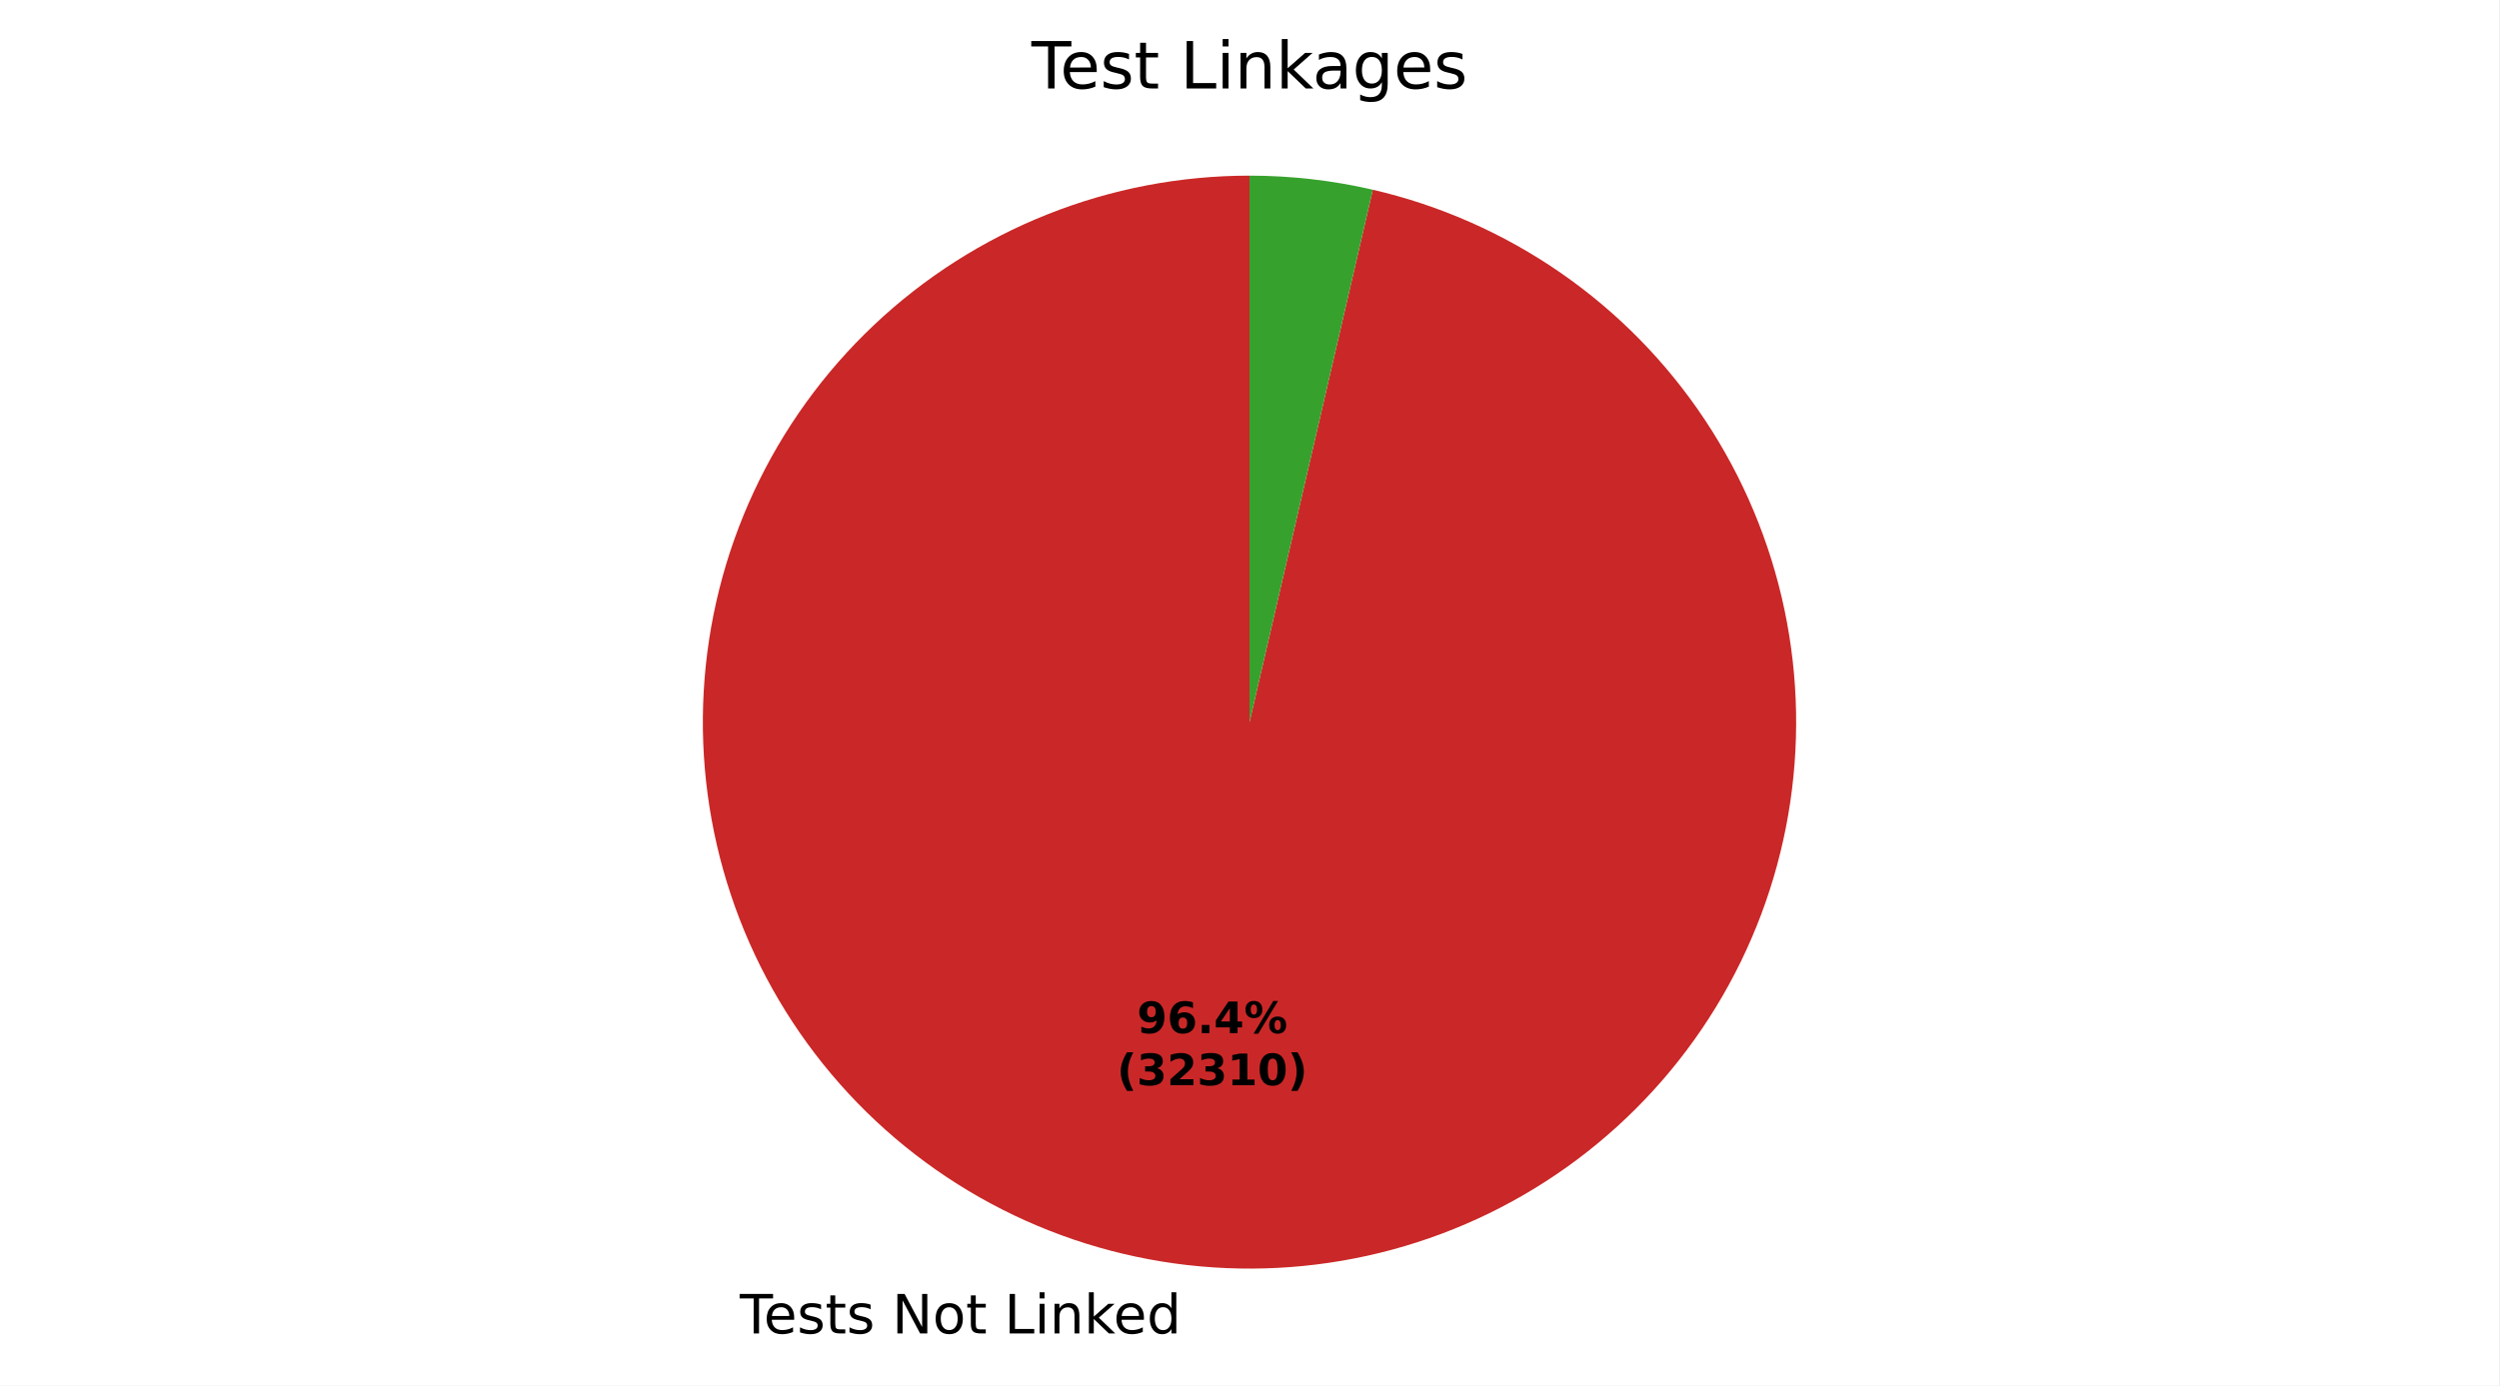
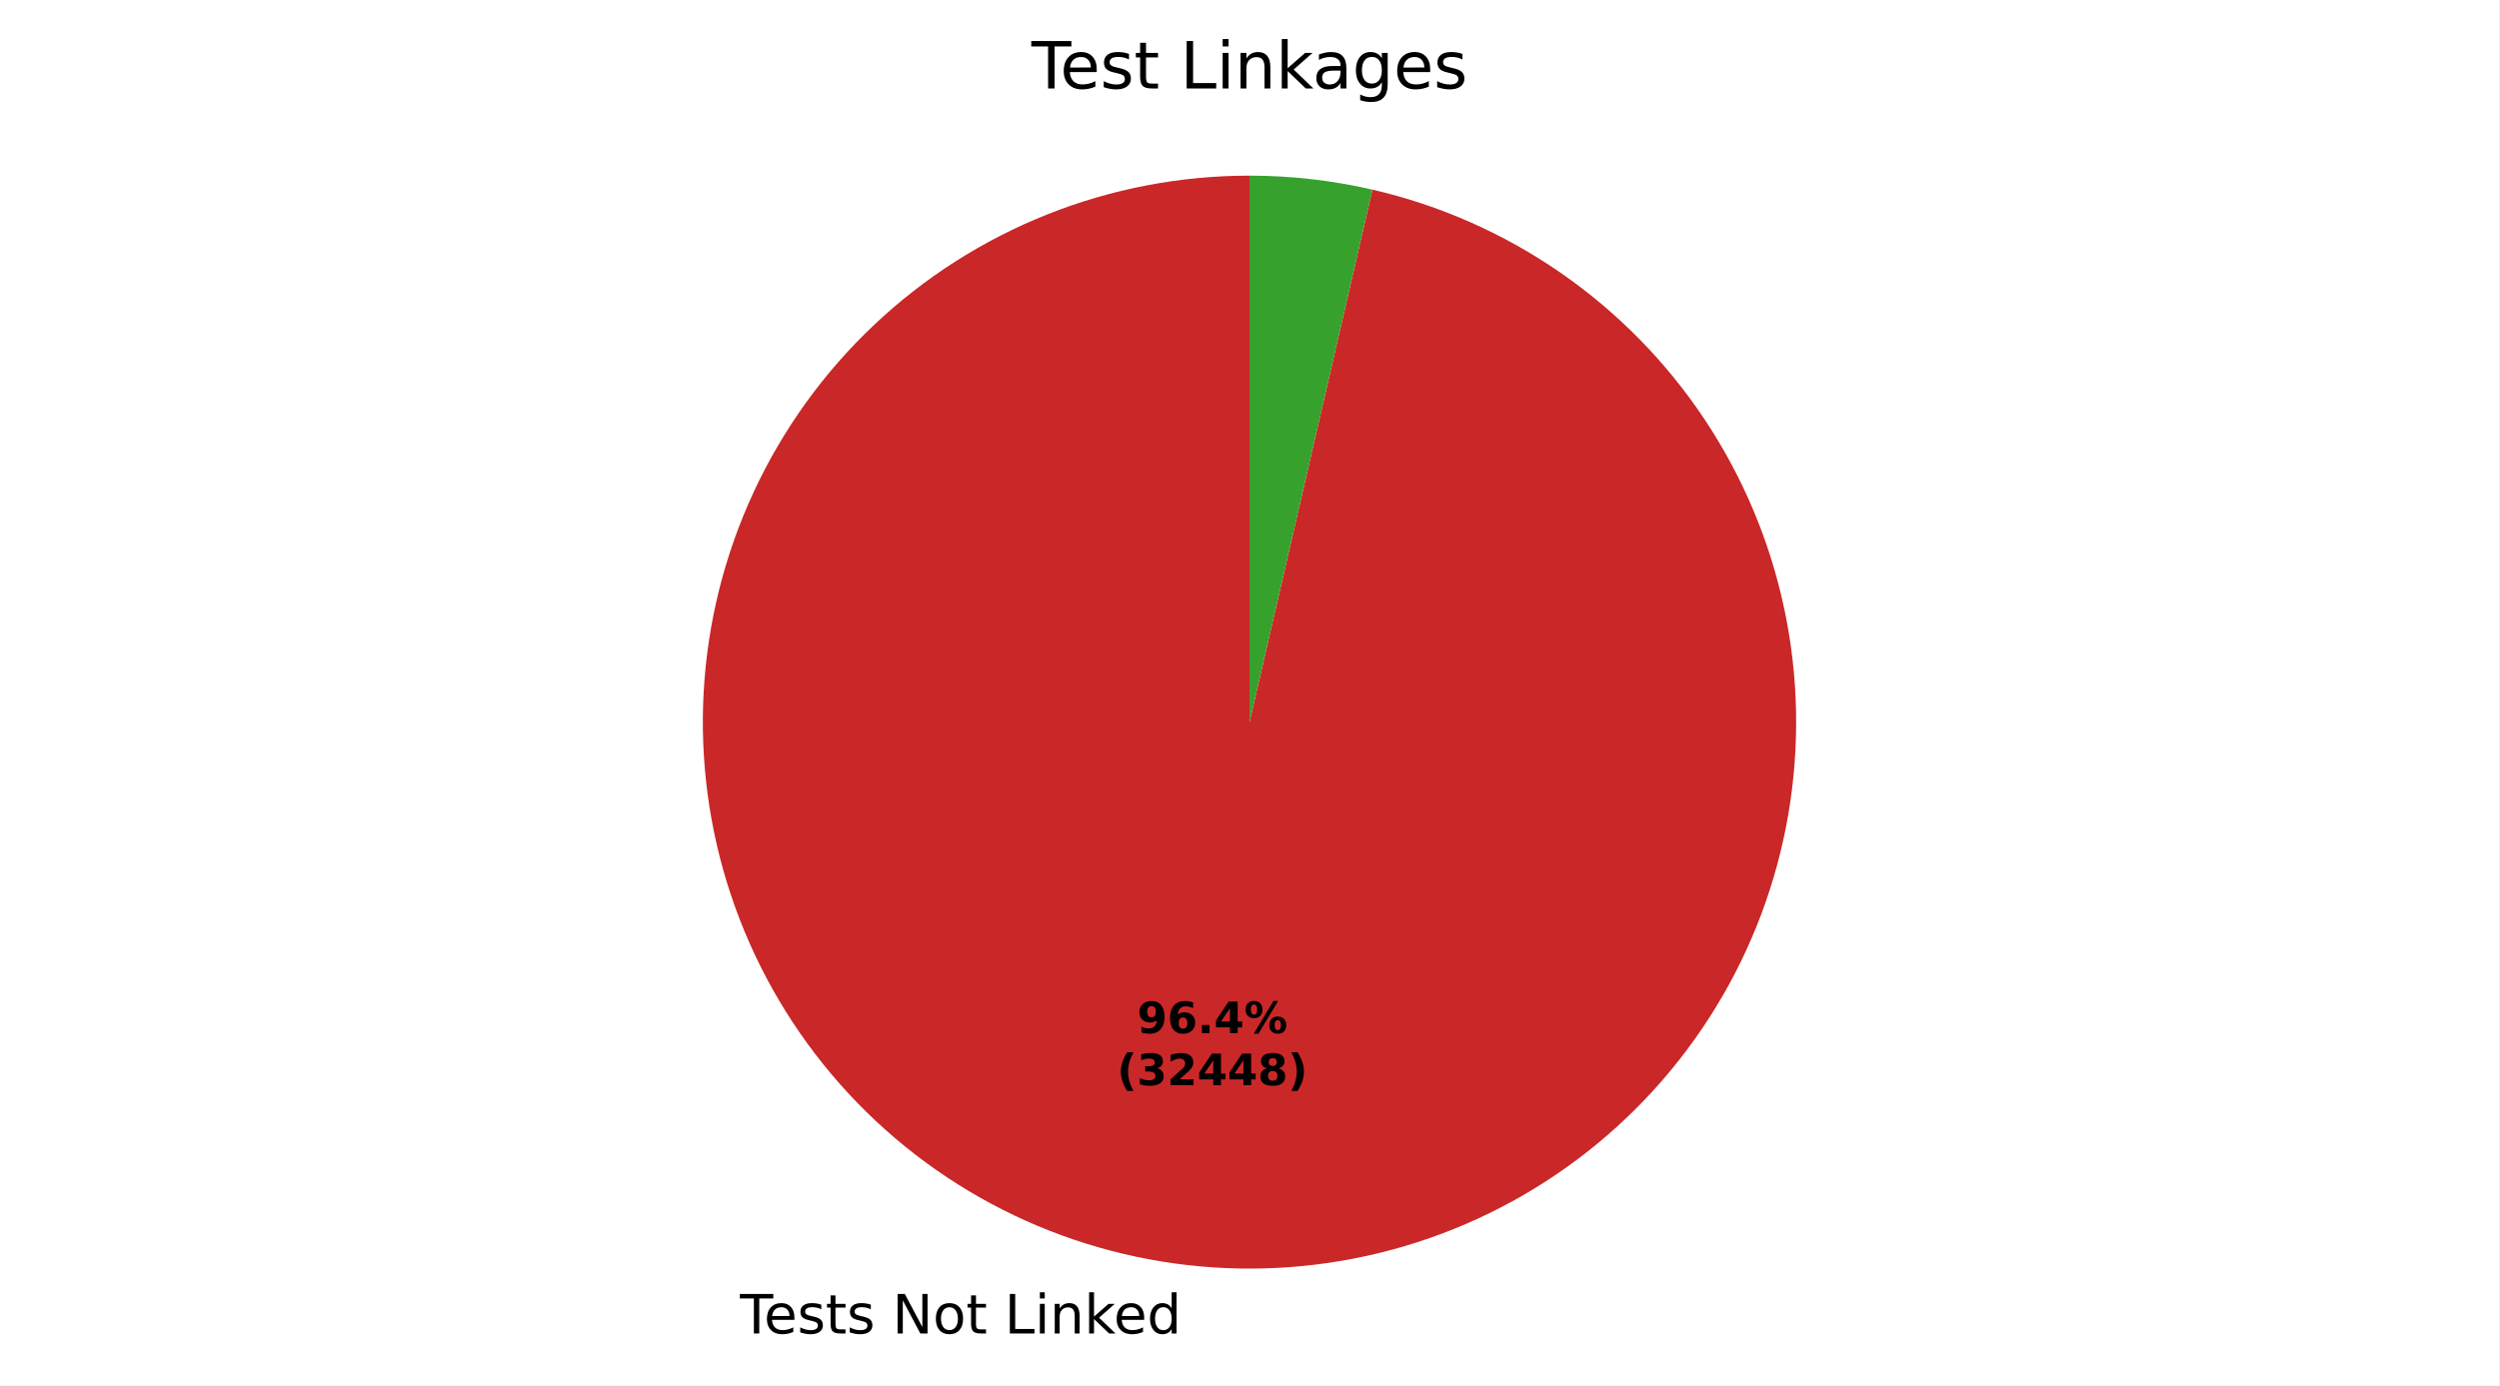
- <svg xmlns="http://www.w3.org/2000/svg" xmlns:xlink="http://www.w3.org/1999/xlink" width="460.8pt" height="255.562pt" viewBox="0 0 460.8 255.562" version="1.1">
+ <svg xmlns="http://www.w3.org/2000/svg" xmlns:xlink="http://www.w3.org/1999/xlink" width="460.8pt" height="255.566pt" viewBox="0 0 460.8 255.566" version="1.1">
  <defs>
    <style type="text/css">*{stroke-linejoin: round; stroke-linecap: butt}</style>
  </defs>
  <g id="figure_1">
    <g id="patch_1">
-       <path d="M 0 255.562  L 460.8 255.562  L 460.8 0  L 0 0  z " style="fill: #ffffff" />
+       <path d="M 0 255.566  L 460.8 255.566  L 460.8 0  L 0 0  z " style="fill: #ffffff" />
    </g>
    <g id="axes_1">
      <g id="patch_2">
-         <path d="M 230.4 32.398  C 217.645 32.398 205.006 34.819 193.154 39.532  C 181.302 44.245 170.451 51.165 161.179 59.924  C 151.908 68.682 144.382 79.122 139.003 90.687  C 133.624 102.252 130.488 114.733 129.763 127.467  C 129.038 140.201 130.736 152.958 134.768 165.059  C 138.799 177.16 145.091 188.386 153.309 198.141  C 161.526 207.896 171.521 216.003 182.761 222.031  C 194.002 228.059 206.285 231.899 218.957 233.347  C 231.629 234.794 244.462 233.824 256.772 230.487  C 269.083 227.15 280.649 221.507 290.855 213.857  C 301.061 206.207 309.723 196.69 316.38 185.81  C 323.038 174.93 327.57 162.886 329.736 150.316  C 331.902 137.747 331.663 124.88 329.031 112.399  C 326.399 99.919 321.422 88.051 314.365 77.427  C 307.308 66.802 298.298 57.613 287.815 50.348  C 277.332 43.083 265.564 37.873 253.138 34.996  L 230.4 133.198  z " style="fill: #ca2828" />
+         <path d="M 230.4 32.398  C 217.644 32.398 205.003 34.82 193.149 39.534  C 181.296 44.248 170.445 51.169 161.173 59.93  C 151.9 68.691 144.375 79.133 138.997 90.7  C 133.619 102.267 130.485 114.751 129.762 127.486  C 129.039 140.222 130.74 152.98 134.775 165.082  C 138.81 177.183 145.106 188.409 153.327 198.163  C 161.548 207.916 171.547 216.021 182.791 222.046  C 194.034 228.071 206.32 231.908 218.995 233.351  C 231.669 234.794 244.503 233.819 256.814 230.476  C 269.124 227.133 280.689 221.484 290.893 213.828  C 301.097 206.173 309.755 196.65 316.408 185.765  C 323.06 174.881 327.586 162.832 329.746 150.26  C 331.905 137.688 331.658 124.819 329.018 112.339  C 326.378 99.859 321.394 87.993 314.329 77.371  C 307.264 66.75 298.246 57.566 287.756 50.307  C 277.267 43.049 265.494 37.847 253.064 34.979  L 230.4 133.198  z " style="fill: #ca2828" />
      </g>
      <g id="patch_3">
-         <path d="M 253.138 34.996  C 249.413 34.134 245.642 33.484 241.843 33.05  C 238.044 32.616 234.224 32.398 230.4 32.398  L 230.4 133.198  z " style="fill: #37a12d" />
+         <path d="M 253.064 34.979  C 249.351 34.122 245.592 33.477 241.805 33.045  C 238.019 32.614 234.211 32.398 230.4 32.398  L 230.4 133.198  z " style="fill: #37a12d" />
      </g>
      <g id="matplotlib.axis_1" />
      <g id="matplotlib.axis_2" />
      <g id="text_1">
-         <g transform="translate(136.4113 245.9594) scale(0.1 -0.1)">
+         <g transform="translate(136.4527 245.9642) scale(0.1 -0.1)">
          <defs>
            <path id="DejaVuSans-37" d="M -19 4666  L 3928 4666  L 3928 4134  L 2272 4134  L 2272 0  L 1638 0  L 1638 4134  L -19 4134  L -19 4666  z " transform="scale(0.015625)" />
            <path id="DejaVuSans-48" d="M 3597 1894  L 3597 1613  L 953 1613  Q 991 1019 1311 708  Q 1631 397 2203 397  Q 2534 397 2845 478  Q 3156 559 3463 722  L 3463 178  Q 3153 47 2828 -22  Q 2503 -91 2169 -91  Q 1331 -91 842 396  Q 353 884 353 1716  Q 353 2575 817 3079  Q 1281 3584 2069 3584  Q 2775 3584 3186 3129  Q 3597 2675 3597 1894  z M 3022 2063  Q 3016 2534 2758 2815  Q 2500 3097 2075 3097  Q 1594 3097 1305 2825  Q 1016 2553 972 2059  L 3022 2063  z " transform="scale(0.015625)" />
            <path id="DejaVuSans-56" d="M 2834 3397  L 2834 2853  Q 2591 2978 2328 3040  Q 2066 3103 1784 3103  Q 1356 3103 1142 2972  Q 928 2841 928 2578  Q 928 2378 1081 2264  Q 1234 2150 1697 2047  L 1894 2003  Q 2506 1872 2764 1633  Q 3022 1394 3022 966  Q 3022 478 2636 193  Q 2250 -91 1575 -91  Q 1294 -91 989 -36  Q 684 19 347 128  L 347 722  Q 666 556 975 473  Q 1284 391 1588 391  Q 1994 391 2212 530  Q 2431 669 2431 922  Q 2431 1156 2273 1281  Q 2116 1406 1581 1522  L 1381 1569  Q 847 1681 609 1914  Q 372 2147 372 2553  Q 372 3047 722 3315  Q 1072 3584 1716 3584  Q 2034 3584 2315 3537  Q 2597 3491 2834 3397  z " transform="scale(0.015625)" />
            <path id="DejaVuSans-57" d="M 1172 4494  L 1172 3500  L 2356 3500  L 2356 3053  L 1172 3053  L 1172 1153  Q 1172 725 1289 603  Q 1406 481 1766 481  L 2356 481  L 2356 0  L 1766 0  Q 1100 0 847 248  Q 594 497 594 1153  L 594 3053  L 172 3053  L 172 3500  L 594 3500  L 594 4494  L 1172 4494  z " transform="scale(0.015625)" />
            <path id="DejaVuSans-3" transform="scale(0.015625)" />
            <path id="DejaVuSans-31" d="M 628 4666  L 1478 4666  L 3547 763  L 3547 4666  L 4159 4666  L 4159 0  L 3309 0  L 1241 3903  L 1241 0  L 628 0  L 628 4666  z " transform="scale(0.015625)" />
            <path id="DejaVuSans-52" d="M 1959 3097  Q 1497 3097 1228 2736  Q 959 2375 959 1747  Q 959 1119 1226 758  Q 1494 397 1959 397  Q 2419 397 2687 759  Q 2956 1122 2956 1747  Q 2956 2369 2687 2733  Q 2419 3097 1959 3097  z M 1959 3584  Q 2709 3584 3137 3096  Q 3566 2609 3566 1747  Q 3566 888 3137 398  Q 2709 -91 1959 -91  Q 1206 -91 779 398  Q 353 888 353 1747  Q 353 2609 779 3096  Q 1206 3584 1959 3584  z " transform="scale(0.015625)" />
            <path id="DejaVuSans-2f" d="M 628 4666  L 1259 4666  L 1259 531  L 3531 531  L 3531 0  L 628 0  L 628 4666  z " transform="scale(0.015625)" />
            <path id="DejaVuSans-4c" d="M 603 3500  L 1178 3500  L 1178 0  L 603 0  L 603 3500  z M 603 4863  L 1178 4863  L 1178 4134  L 603 4134  L 603 4863  z " transform="scale(0.015625)" />
            <path id="DejaVuSans-51" d="M 3513 2113  L 3513 0  L 2938 0  L 2938 2094  Q 2938 2591 2744 2837  Q 2550 3084 2163 3084  Q 1697 3084 1428 2787  Q 1159 2491 1159 1978  L 1159 0  L 581 0  L 581 3500  L 1159 3500  L 1159 2956  Q 1366 3272 1645 3428  Q 1925 3584 2291 3584  Q 2894 3584 3203 3211  Q 3513 2838 3513 2113  z " transform="scale(0.015625)" />
            <path id="DejaVuSans-4e" d="M 581 4863  L 1159 4863  L 1159 1991  L 2875 3500  L 3609 3500  L 1753 1863  L 3688 0  L 2938 0  L 1159 1709  L 1159 0  L 581 0  L 581 4863  z " transform="scale(0.015625)" />
            <path id="DejaVuSans-47" d="M 2906 2969  L 2906 4863  L 3481 4863  L 3481 0  L 2906 0  L 2906 525  Q 2725 213 2448 61  Q 2172 -91 1784 -91  Q 1150 -91 751 415  Q 353 922 353 1747  Q 353 2572 751 3078  Q 1150 3584 1784 3584  Q 2172 3584 2448 3432  Q 2725 3281 2906 2969  z M 947 1747  Q 947 1113 1208 752  Q 1469 391 1925 391  Q 2381 391 2643 752  Q 2906 1113 2906 1747  Q 2906 2381 2643 2742  Q 2381 3103 1925 3103  Q 1469 3103 1208 2742  Q 947 2381 947 1747  z " transform="scale(0.015625)" />
          </defs>
          <use xlink:href="#DejaVuSans-37" />
          <use xlink:href="#DejaVuSans-48" transform="translate(44.09375 0)" />
          <use xlink:href="#DejaVuSans-56" transform="translate(105.625 0)" />
          <use xlink:href="#DejaVuSans-57" transform="translate(157.7188 0)" />
          <use xlink:href="#DejaVuSans-56" transform="translate(196.9219 0)" />
          <use xlink:href="#DejaVuSans-3" transform="translate(249.0156 0)" />
          <use xlink:href="#DejaVuSans-31" transform="translate(280.7969 0)" />
          <use xlink:href="#DejaVuSans-52" transform="translate(355.6094 0)" />
          <use xlink:href="#DejaVuSans-57" transform="translate(416.7969 0)" />
          <use xlink:href="#DejaVuSans-3" transform="translate(456 0)" />
          <use xlink:href="#DejaVuSans-2f" transform="translate(487.7812 0)" />
          <use xlink:href="#DejaVuSans-4c" transform="translate(543.5 0)" />
          <use xlink:href="#DejaVuSans-51" transform="translate(571.2812 0)" />
          <use xlink:href="#DejaVuSans-4e" transform="translate(634.6562 0)" />
          <use xlink:href="#DejaVuSans-48" transform="translate(689 0)" />
          <use xlink:href="#DejaVuSans-47" transform="translate(750.5312 0)" />
        </g>
      </g>
      <g id="text_2">
-         <g transform="translate(209.6574 190.5645) scale(0.08 -0.08)">
+         <g transform="translate(209.68 190.5671) scale(0.08 -0.08)">
          <defs>
            <path id="DejaVuSans-Bold-1c" d="M 641 103  L 641 966  Q 928 831 1190 764  Q 1453 697 1709 697  Q 2247 697 2547 995  Q 2847 1294 2900 1881  Q 2688 1725 2447 1647  Q 2206 1569 1925 1569  Q 1209 1569 770 1986  Q 331 2403 331 3084  Q 331 3838 820 4291  Q 1309 4744 2131 4744  Q 3044 4744 3544 4128  Q 4044 3513 4044 2388  Q 4044 1231 3459 570  Q 2875 -91 1856 -91  Q 1528 -91 1228 -42  Q 928 6 641 103  z M 2125 2350  Q 2441 2350 2600 2554  Q 2759 2759 2759 3169  Q 2759 3575 2600 3781  Q 2441 3988 2125 3988  Q 1809 3988 1650 3781  Q 1491 3575 1491 3169  Q 1491 2759 1650 2554  Q 1809 2350 2125 2350  z " transform="scale(0.015625)" />
            <path id="DejaVuSans-Bold-19" d="M 2316 2303  Q 2000 2303 1842 2098  Q 1684 1894 1684 1484  Q 1684 1075 1842 870  Q 2000 666 2316 666  Q 2634 666 2792 870  Q 2950 1075 2950 1484  Q 2950 1894 2792 2098  Q 2634 2303 2316 2303  z M 3803 4544  L 3803 3681  Q 3506 3822 3243 3889  Q 2981 3956 2731 3956  Q 2194 3956 1894 3657  Q 1594 3359 1544 2772  Q 1750 2925 1990 3001  Q 2231 3078 2516 3078  Q 3231 3078 3670 2659  Q 4109 2241 4109 1563  Q 4109 813 3618 361  Q 3128 -91 2303 -91  Q 1394 -91 895 523  Q 397 1138 397 2266  Q 397 3422 980 4083  Q 1563 4744 2578 4744  Q 2900 4744 3203 4694  Q 3506 4644 3803 4544  z " transform="scale(0.015625)" />
            <path id="DejaVuSans-Bold-11" d="M 653 1209  L 1778 1209  L 1778 0  L 653 0  L 653 1209  z " transform="scale(0.015625)" />
            <path id="DejaVuSans-Bold-17" d="M 2356 3675  L 1038 1722  L 2356 1722  L 2356 3675  z M 2156 4666  L 3494 4666  L 3494 1722  L 4159 1722  L 4159 850  L 3494 850  L 3494 0  L 2356 0  L 2356 850  L 288 850  L 288 1881  L 2156 4666  z " transform="scale(0.015625)" />
            <path id="DejaVuSans-Bold-8" d="M 4959 1925  Q 4738 1925 4616 1733  Q 4494 1541 4494 1184  Q 4494 825 4614 633  Q 4734 441 4959 441  Q 5184 441 5303 633  Q 5422 825 5422 1184  Q 5422 1541 5301 1733  Q 5181 1925 4959 1925  z M 4959 2450  Q 5541 2450 5875 2112  Q 6209 1775 6209 1184  Q 6209 594 5875 251  Q 5541 -91 4959 -91  Q 4378 -91 4042 251  Q 3706 594 3706 1184  Q 3706 1772 4042 2111  Q 4378 2450 4959 2450  z M 2094 -91  L 1403 -91  L 4319 4750  L 5013 4750  L 2094 -91  z M 1453 4750  Q 2034 4750 2367 4411  Q 2700 4072 2700 3481  Q 2700 2891 2367 2550  Q 2034 2209 1453 2209  Q 872 2209 539 2550  Q 206 2891 206 3481  Q 206 4072 539 4411  Q 872 4750 1453 4750  z M 1453 4225  Q 1228 4225 1106 4031  Q 984 3838 984 3481  Q 984 3122 1106 2926  Q 1228 2731 1453 2731  Q 1678 2731 1798 2926  Q 1919 3122 1919 3481  Q 1919 3838 1797 4031  Q 1675 4225 1453 4225  z " transform="scale(0.015625)" />
          </defs>
          <use xlink:href="#DejaVuSans-Bold-1c" />
          <use xlink:href="#DejaVuSans-Bold-19" transform="translate(69.57812 0)" />
          <use xlink:href="#DejaVuSans-Bold-11" transform="translate(139.1562 0)" />
          <use xlink:href="#DejaVuSans-Bold-17" transform="translate(177.1406 0)" />
          <use xlink:href="#DejaVuSans-Bold-8" transform="translate(246.7188 0)" />
        </g>
-         <g transform="translate(205.9624 200.1661) scale(0.08 -0.08)">
+         <g transform="translate(205.985 200.1687) scale(0.08 -0.08)">
          <defs>
            <path id="DejaVuSans-Bold-b" d="M 2413 -844  L 1484 -844  Q 1006 -72 778 623  Q 550 1319 550 2003  Q 550 2688 779 3389  Q 1009 4091 1484 4856  L 2413 4856  Q 2013 4116 1813 3408  Q 1613 2700 1613 2009  Q 1613 1319 1811 609  Q 2009 -100 2413 -844  z " transform="scale(0.015625)" />
            <path id="DejaVuSans-Bold-16" d="M 2981 2516  Q 3453 2394 3698 2092  Q 3944 1791 3944 1325  Q 3944 631 3412 270  Q 2881 -91 1863 -91  Q 1503 -91 1142 -33  Q 781 25 428 141  L 428 1069  Q 766 900 1098 814  Q 1431 728 1753 728  Q 2231 728 2486 893  Q 2741 1059 2741 1369  Q 2741 1688 2480 1852  Q 2219 2016 1709 2016  L 1228 2016  L 1228 2791  L 1734 2791  Q 2188 2791 2409 2933  Q 2631 3075 2631 3366  Q 2631 3634 2415 3781  Q 2200 3928 1806 3928  Q 1516 3928 1219 3862  Q 922 3797 628 3669  L 628 4550  Q 984 4650 1334 4700  Q 1684 4750 2022 4750  Q 2931 4750 3382 4451  Q 3834 4153 3834 3553  Q 3834 3144 3618 2883  Q 3403 2622 2981 2516  z " transform="scale(0.015625)" />
            <path id="DejaVuSans-Bold-15" d="M 1844 884  L 3897 884  L 3897 0  L 506 0  L 506 884  L 2209 2388  Q 2438 2594 2547 2791  Q 2656 2988 2656 3200  Q 2656 3528 2436 3728  Q 2216 3928 1850 3928  Q 1569 3928 1234 3808  Q 900 3688 519 3450  L 519 4475  Q 925 4609 1322 4679  Q 1719 4750 2100 4750  Q 2938 4750 3402 4381  Q 3866 4013 3866 3353  Q 3866 2972 3669 2642  Q 3472 2313 2841 1759  L 1844 884  z " transform="scale(0.015625)" />
-             <path id="DejaVuSans-Bold-14" d="M 750 831  L 1813 831  L 1813 3847  L 722 3622  L 722 4441  L 1806 4666  L 2950 4666  L 2950 831  L 4013 831  L 4013 0  L 750 0  L 750 831  z " transform="scale(0.015625)" />
-             <path id="DejaVuSans-Bold-13" d="M 2944 2338  Q 2944 3213 2780 3570  Q 2616 3928 2228 3928  Q 1841 3928 1675 3570  Q 1509 3213 1509 2338  Q 1509 1453 1675 1090  Q 1841 728 2228 728  Q 2613 728 2778 1090  Q 2944 1453 2944 2338  z M 4147 2328  Q 4147 1169 3647 539  Q 3147 -91 2228 -91  Q 1306 -91 806 539  Q 306 1169 306 2328  Q 306 3491 806 4120  Q 1306 4750 2228 4750  Q 3147 4750 3647 4120  Q 4147 3491 4147 2328  z " transform="scale(0.015625)" />
+             <path id="DejaVuSans-Bold-1b" d="M 2228 2088  Q 1891 2088 1709 1903  Q 1528 1719 1528 1375  Q 1528 1031 1709 848  Q 1891 666 2228 666  Q 2563 666 2741 848  Q 2919 1031 2919 1375  Q 2919 1722 2741 1905  Q 2563 2088 2228 2088  z M 1350 2484  Q 925 2613 709 2878  Q 494 3144 494 3541  Q 494 4131 934 4440  Q 1375 4750 2228 4750  Q 3075 4750 3515 4442  Q 3956 4134 3956 3541  Q 3956 3144 3739 2878  Q 3522 2613 3097 2484  Q 3572 2353 3814 2058  Q 4056 1763 4056 1313  Q 4056 619 3595 264  Q 3134 -91 2228 -91  Q 1319 -91 855 264  Q 391 619 391 1313  Q 391 1763 633 2058  Q 875 2353 1350 2484  z M 1631 3419  Q 1631 3141 1786 2991  Q 1941 2841 2228 2841  Q 2509 2841 2662 2991  Q 2816 3141 2816 3419  Q 2816 3697 2662 3845  Q 2509 3994 2228 3994  Q 1941 3994 1786 3844  Q 1631 3694 1631 3419  z " transform="scale(0.015625)" />
            <path id="DejaVuSans-Bold-c" d="M 513 -844  Q 913 -100 1113 609  Q 1313 1319 1313 2009  Q 1313 2700 1113 3408  Q 913 4116 513 4856  L 1441 4856  Q 1916 4091 2145 3389  Q 2375 2688 2375 2003  Q 2375 1319 2147 623  Q 1919 -72 1441 -844  L 513 -844  z " transform="scale(0.015625)" />
          </defs>
          <use xlink:href="#DejaVuSans-Bold-b" />
          <use xlink:href="#DejaVuSans-Bold-16" transform="translate(45.70312 0)" />
          <use xlink:href="#DejaVuSans-Bold-15" transform="translate(115.2812 0)" />
-           <use xlink:href="#DejaVuSans-Bold-16" transform="translate(184.8594 0)" />
-           <use xlink:href="#DejaVuSans-Bold-14" transform="translate(254.4375 0)" />
-           <use xlink:href="#DejaVuSans-Bold-13" transform="translate(324.0156 0)" />
+           <use xlink:href="#DejaVuSans-Bold-17" transform="translate(184.8594 0)" />
+           <use xlink:href="#DejaVuSans-Bold-17" transform="translate(254.4375 0)" />
+           <use xlink:href="#DejaVuSans-Bold-1b" transform="translate(324.0156 0)" />
          <use xlink:href="#DejaVuSans-Bold-c" transform="translate(393.5938 0)" />
        </g>
      </g>
      <g id="text_3">
        <g transform="translate(190.1925 16.31812) scale(0.12 -0.12)">
          <defs>
            <path id="DejaVuSans-44" d="M 2194 1759  Q 1497 1759 1228 1600  Q 959 1441 959 1056  Q 959 750 1161 570  Q 1363 391 1709 391  Q 2188 391 2477 730  Q 2766 1069 2766 1631  L 2766 1759  L 2194 1759  z M 3341 1997  L 3341 0  L 2766 0  L 2766 531  Q 2569 213 2275 61  Q 1981 -91 1556 -91  Q 1019 -91 701 211  Q 384 513 384 1019  Q 384 1609 779 1909  Q 1175 2209 1959 2209  L 2766 2209  L 2766 2266  Q 2766 2663 2505 2880  Q 2244 3097 1772 3097  Q 1472 3097 1187 3025  Q 903 2953 641 2809  L 641 3341  Q 956 3463 1253 3523  Q 1550 3584 1831 3584  Q 2591 3584 2966 3190  Q 3341 2797 3341 1997  z " transform="scale(0.015625)" />
            <path id="DejaVuSans-4a" d="M 2906 1791  Q 2906 2416 2648 2759  Q 2391 3103 1925 3103  Q 1463 3103 1205 2759  Q 947 2416 947 1791  Q 947 1169 1205 825  Q 1463 481 1925 481  Q 2391 481 2648 825  Q 2906 1169 2906 1791  z M 3481 434  Q 3481 -459 3084 -895  Q 2688 -1331 1869 -1331  Q 1566 -1331 1297 -1286  Q 1028 -1241 775 -1147  L 775 -588  Q 1028 -725 1275 -790  Q 1522 -856 1778 -856  Q 2344 -856 2625 -561  Q 2906 -266 2906 331  L 2906 616  Q 2728 306 2450 153  Q 2172 0 1784 0  Q 1141 0 747 490  Q 353 981 353 1791  Q 353 2603 747 3093  Q 1141 3584 1784 3584  Q 2172 3584 2450 3431  Q 2728 3278 2906 2969  L 2906 3500  L 3481 3500  L 3481 434  z " transform="scale(0.015625)" />
          </defs>
          <use xlink:href="#DejaVuSans-37" />
          <use xlink:href="#DejaVuSans-48" transform="translate(44.09375 0)" />
          <use xlink:href="#DejaVuSans-56" transform="translate(105.625 0)" />
          <use xlink:href="#DejaVuSans-57" transform="translate(157.7188 0)" />
          <use xlink:href="#DejaVuSans-3" transform="translate(196.9219 0)" />
          <use xlink:href="#DejaVuSans-2f" transform="translate(228.7031 0)" />
          <use xlink:href="#DejaVuSans-4c" transform="translate(284.4219 0)" />
          <use xlink:href="#DejaVuSans-51" transform="translate(312.2031 0)" />
          <use xlink:href="#DejaVuSans-4e" transform="translate(375.5781 0)" />
          <use xlink:href="#DejaVuSans-44" transform="translate(431.7344 0)" />
          <use xlink:href="#DejaVuSans-4a" transform="translate(493.0156 0)" />
          <use xlink:href="#DejaVuSans-48" transform="translate(556.5 0)" />
          <use xlink:href="#DejaVuSans-56" transform="translate(618.0312 0)" />
        </g>
      </g>
    </g>
  </g>
</svg>
